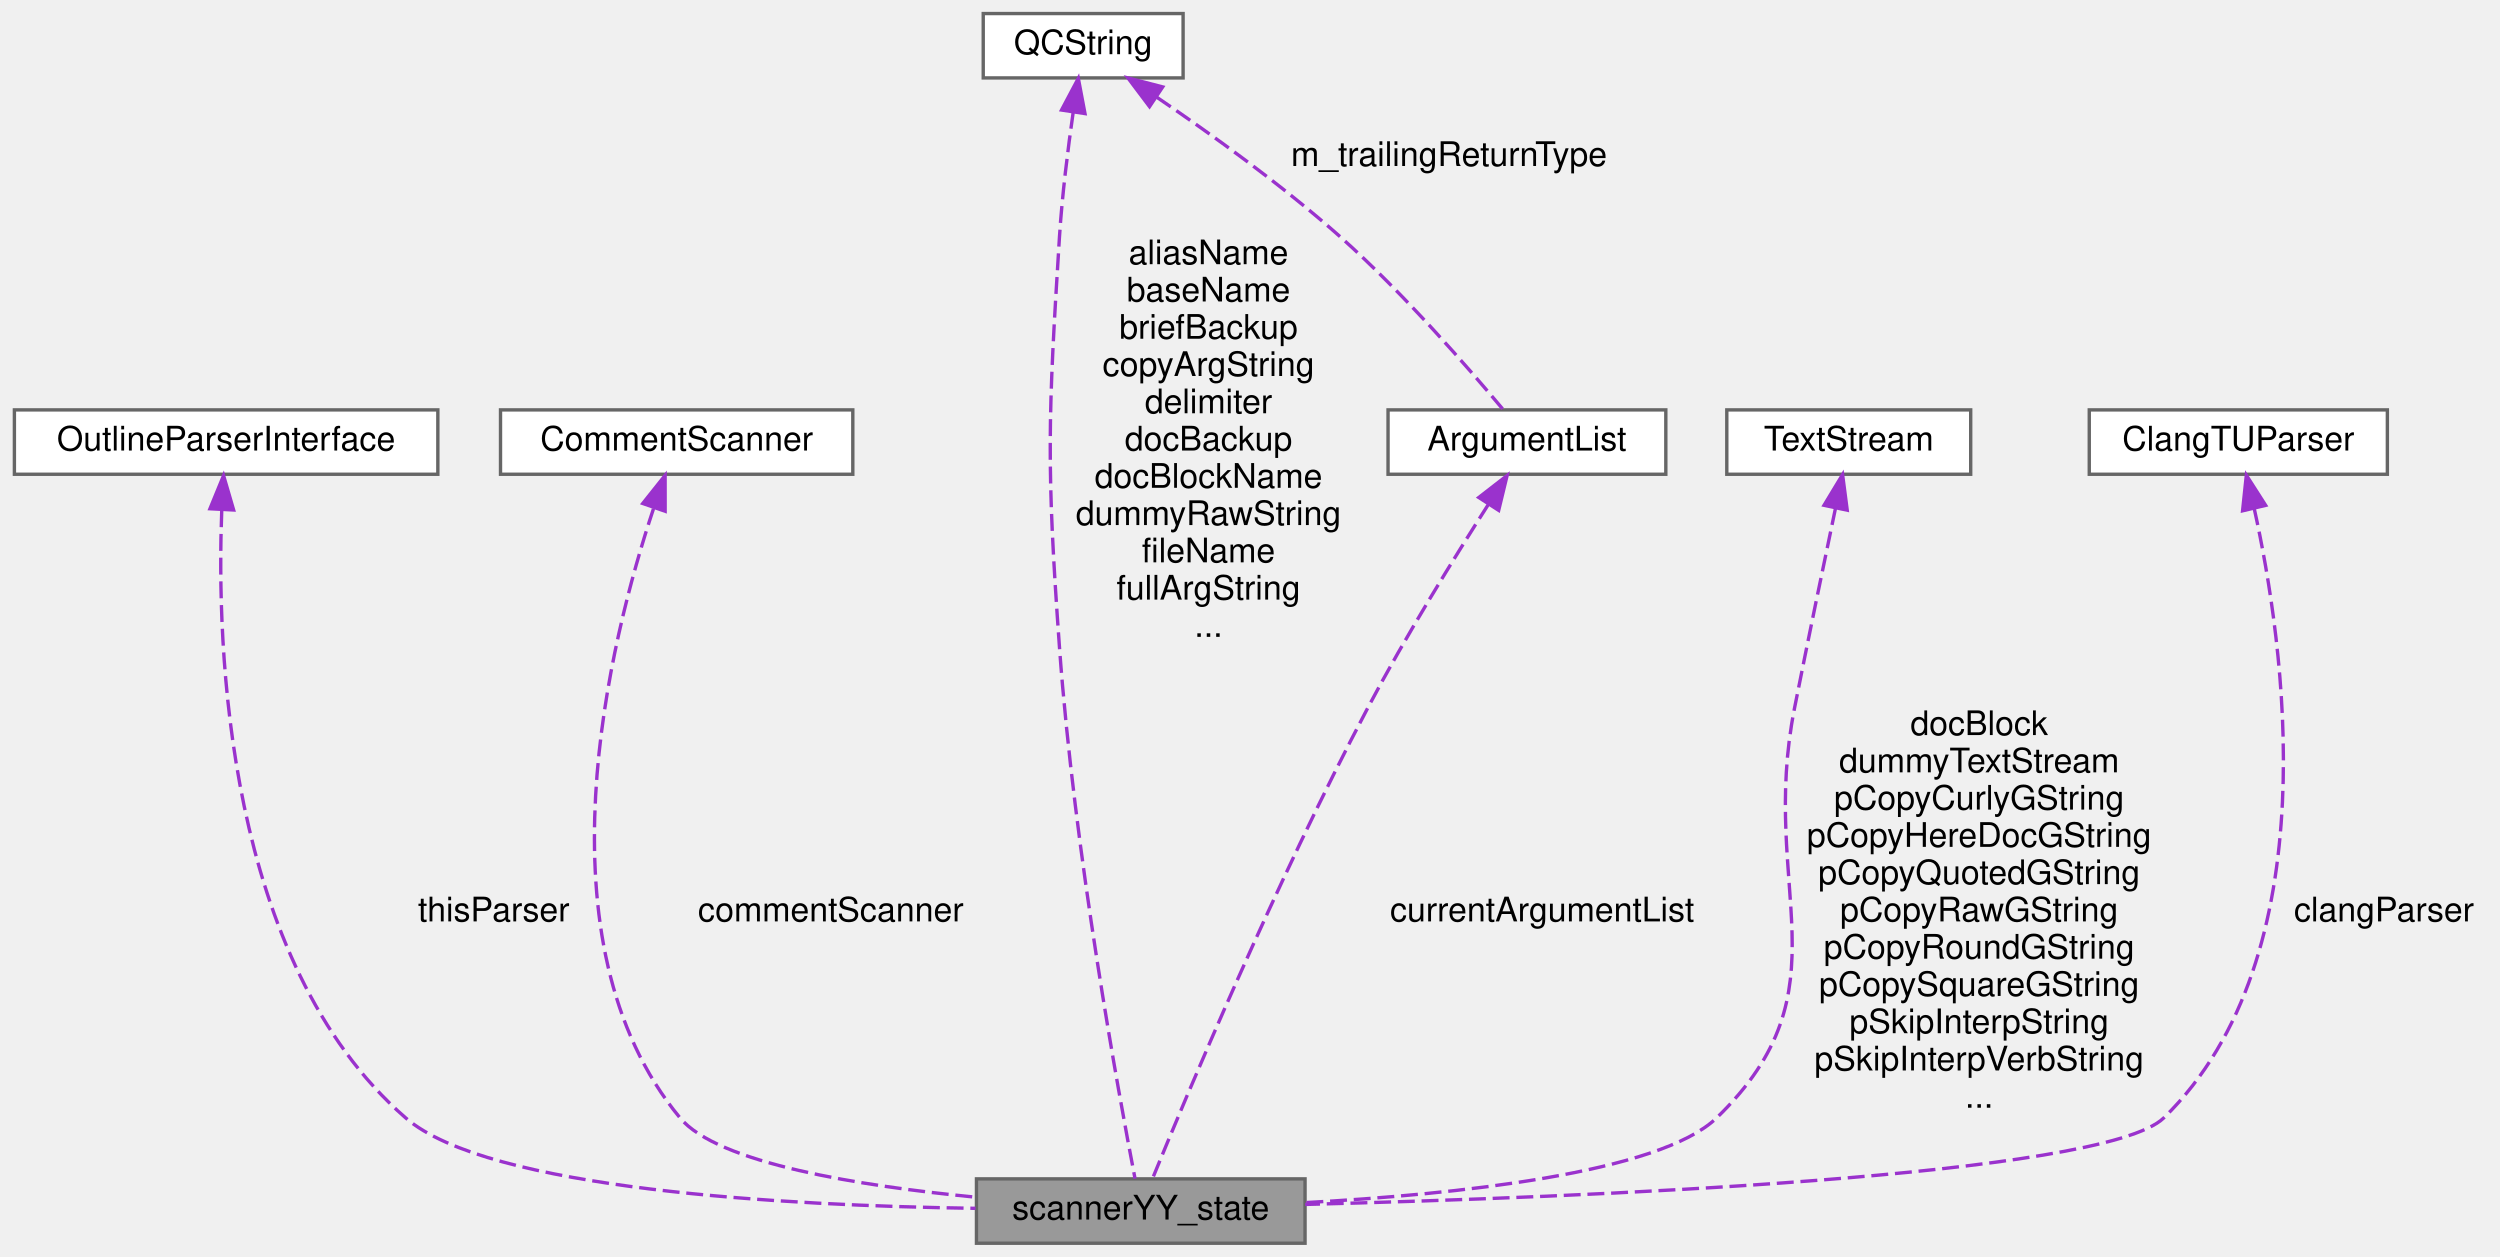
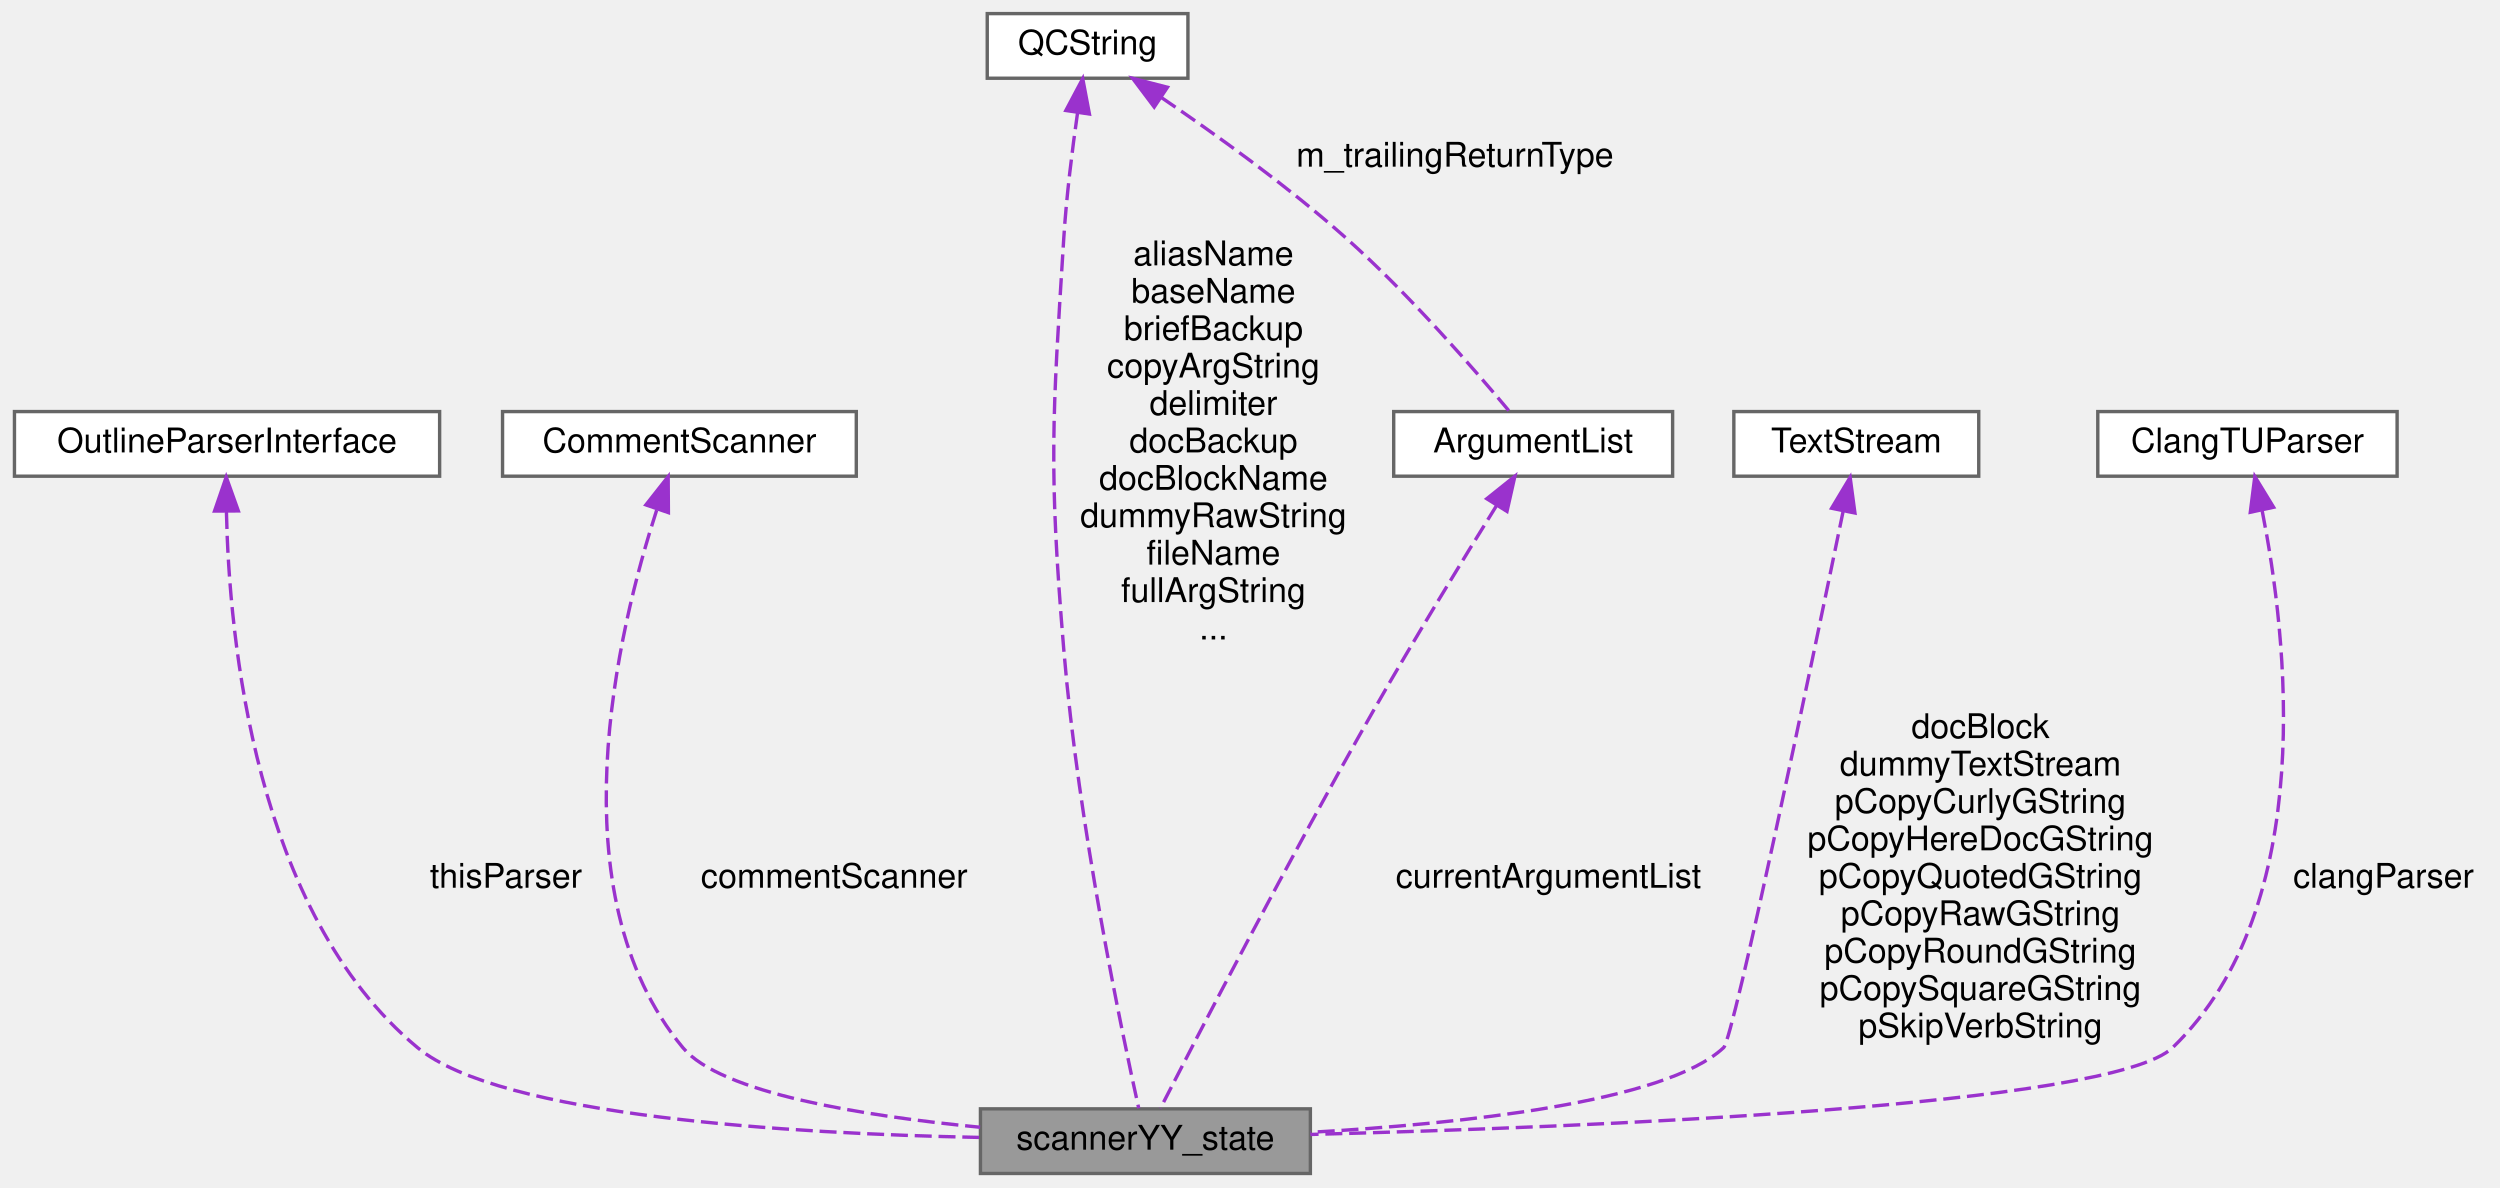
- <svg xmlns="http://www.w3.org/2000/svg" xmlns:xlink="http://www.w3.org/1999/xlink" width="738pt" height="371pt" viewBox="0.00 0.00 737.50 371.00">
-   <g id="graph0" class="graph" transform="scale(1 1) rotate(0) translate(4 367)">
+ <svg xmlns="http://www.w3.org/2000/svg" xmlns:xlink="http://www.w3.org/1999/xlink" width="735pt" height="349pt" viewBox="0.00 0.00 734.50 349.00">
+   <g id="graph0" class="graph" transform="scale(1 1) rotate(0) translate(4 345)">
    <g id="node1" class="node">
      <g id="a_node1">
        <a xlink:title=" ">
          <polygon fill="#999999" stroke="#666666" points="381,-19 284,-19 284,0 381,0 381,-19" />
          <text text-anchor="middle" x="332.5" y="-7" font-family="Helvetica,sans-Serif" font-size="10.00">scannerYY_state</text>
        </a>
      </g>
    </g>
    <g id="node2" class="node">
      <g id="a_node2">
        <a xlink:href="../../d5/d79/class_outline_parser_interface.html" target="_top" xlink:title="Abstract interface for outline parsers.">
-           <polygon fill="white" stroke="#666666" points="125,-246 0,-246 0,-227 125,-227 125,-246" />
-           <text text-anchor="middle" x="62.5" y="-234" font-family="Helvetica,sans-Serif" font-size="10.00">OutlineParserInterface</text>
+           <polygon fill="white" stroke="#666666" points="125,-224 0,-224 0,-205 125,-205 125,-224" />
+           <text text-anchor="middle" x="62.5" y="-212" font-family="Helvetica,sans-Serif" font-size="10.00">OutlineParserInterface</text>
        </a>
      </g>
    </g>
    <g id="edge1" class="edge">
-       <path fill="none" stroke="#9a32cd" stroke-dasharray="5,2" d="M61.21,-216.38C59.66,-176.27 62.34,-83.22 115.5,-37 139.84,-15.83 227.55,-11.09 283.73,-10.3" />
-       <polygon fill="#9a32cd" stroke="#9a32cd" points="57.73,-216.82 61.75,-226.62 64.72,-216.45 57.73,-216.82" />
-       <text text-anchor="middle" x="141.5" y="-95" font-family="Helvetica,sans-Serif" font-size="10.00"> thisParser</text>
+       <path fill="none" stroke="#9a32cd" stroke-dasharray="5,2" d="M62.32,-194.47C63.11,-157.67 70.53,-76.86 118.5,-37 142.83,-16.78 228.3,-11.71 283.58,-10.6" />
+       <polygon fill="#9a32cd" stroke="#9a32cd" points="58.82,-194.75 62.26,-204.77 65.82,-194.79 58.82,-194.75" />
+       <text text-anchor="middle" x="144.5" y="-84" font-family="Helvetica,sans-Serif" font-size="10.00"> thisParser</text>
    </g>
    <g id="node3" class="node">
      <g id="a_node3">
        <a xlink:href="../../d0/d6b/class_comment_scanner.html" target="_top" xlink:title=" ">
-           <polygon fill="white" stroke="#666666" points="247.5,-246 143.5,-246 143.5,-227 247.5,-227 247.5,-246" />
-           <text text-anchor="middle" x="195.5" y="-234" font-family="Helvetica,sans-Serif" font-size="10.00">CommentScanner</text>
+           <polygon fill="white" stroke="#666666" points="247.5,-224 143.5,-224 143.5,-205 247.5,-205 247.5,-224" />
+           <text text-anchor="middle" x="195.5" y="-212" font-family="Helvetica,sans-Serif" font-size="10.00">CommentScanner</text>
        </a>
      </g>
    </g>
    <g id="edge2" class="edge">
-       <path fill="none" stroke="#9a32cd" stroke-dasharray="5,2" d="M188.66,-216.82C175.85,-178.28 153.29,-89.18 196.5,-37 207.59,-23.61 249.49,-16.9 283.88,-13.58" />
-       <polygon fill="#9a32cd" stroke="#9a32cd" points="185.49,-218.38 192.09,-226.67 192.1,-216.08 185.49,-218.38" />
-       <text text-anchor="middle" x="241" y="-95" font-family="Helvetica,sans-Serif" font-size="10.00"> commentScanner</text>
+       <path fill="none" stroke="#9a32cd" stroke-dasharray="5,2" d="M188.81,-195.02C177.38,-159.81 158.74,-82.56 196.5,-37 207.59,-23.62 249.49,-16.9 283.89,-13.59" />
+       <polygon fill="#9a32cd" stroke="#9a32cd" points="185.64,-196.56 192.19,-204.88 192.26,-194.29 185.64,-196.56" />
+       <text text-anchor="middle" x="241" y="-84" font-family="Helvetica,sans-Serif" font-size="10.00"> commentScanner</text>
    </g>
    <g id="node4" class="node">
      <g id="a_node4">
        <a xlink:href="../../d9/d45/class_q_c_string.html" target="_top" xlink:title="This is an alternative implementation of QCString.">
-           <polygon fill="white" stroke="#666666" points="345,-363 286,-363 286,-344 345,-344 345,-363" />
-           <text text-anchor="middle" x="315.5" y="-351" font-family="Helvetica,sans-Serif" font-size="10.00">QCString</text>
+           <polygon fill="white" stroke="#666666" points="345,-341 286,-341 286,-322 345,-322 345,-341" />
+           <text text-anchor="middle" x="315.5" y="-329" font-family="Helvetica,sans-Serif" font-size="10.00">QCString</text>
        </a>
      </g>
    </g>
    <g id="edge3" class="edge">
-       <path fill="none" stroke="#9a32cd" stroke-dasharray="5,2" d="M312.57,-333.97C311.02,-323.21 309.28,-309.37 308.5,-297 305.13,-243.33 304.63,-229.64 308.5,-176 312.87,-115.48 326.1,-43.47 330.81,-19.07" />
-       <polygon fill="#9a32cd" stroke="#9a32cd" points="309.11,-334.52 314.07,-343.88 316.04,-333.47 309.11,-334.52" />
-       <text text-anchor="middle" x="352.5" y="-289" font-family="Helvetica,sans-Serif" font-size="10.00"> aliasName</text>
-       <text text-anchor="middle" x="352.5" y="-278" font-family="Helvetica,sans-Serif" font-size="10.00">baseName</text>
-       <text text-anchor="middle" x="352.5" y="-267" font-family="Helvetica,sans-Serif" font-size="10.00">briefBackup</text>
-       <text text-anchor="middle" x="352.5" y="-256" font-family="Helvetica,sans-Serif" font-size="10.00">copyArgString</text>
-       <text text-anchor="middle" x="352.5" y="-245" font-family="Helvetica,sans-Serif" font-size="10.00">delimiter</text>
-       <text text-anchor="middle" x="352.5" y="-234" font-family="Helvetica,sans-Serif" font-size="10.00">docBackup</text>
-       <text text-anchor="middle" x="352.5" y="-223" font-family="Helvetica,sans-Serif" font-size="10.00">docBlockName</text>
-       <text text-anchor="middle" x="352.5" y="-212" font-family="Helvetica,sans-Serif" font-size="10.00">dummyRawString</text>
-       <text text-anchor="middle" x="352.5" y="-201" font-family="Helvetica,sans-Serif" font-size="10.00">fileName</text>
-       <text text-anchor="middle" x="352.5" y="-190" font-family="Helvetica,sans-Serif" font-size="10.00">fullArgString</text>
-       <text text-anchor="middle" x="352.5" y="-179" font-family="Helvetica,sans-Serif" font-size="10.00">...</text>
+       <path fill="none" stroke="#9a32cd" stroke-dasharray="5,2" d="M312.57,-311.97C311.02,-301.21 309.28,-287.37 308.5,-275 305.13,-221.33 304.05,-207.59 308.5,-154 312.79,-102.4 325.6,-41.42 330.53,-19.17" />
+       <polygon fill="#9a32cd" stroke="#9a32cd" points="309.11,-312.52 314.07,-321.88 316.04,-311.47 309.11,-312.52" />
+       <text text-anchor="middle" x="352.5" y="-267" font-family="Helvetica,sans-Serif" font-size="10.00"> aliasName</text>
+       <text text-anchor="middle" x="352.5" y="-256" font-family="Helvetica,sans-Serif" font-size="10.00">baseName</text>
+       <text text-anchor="middle" x="352.5" y="-245" font-family="Helvetica,sans-Serif" font-size="10.00">briefBackup</text>
+       <text text-anchor="middle" x="352.5" y="-234" font-family="Helvetica,sans-Serif" font-size="10.00">copyArgString</text>
+       <text text-anchor="middle" x="352.5" y="-223" font-family="Helvetica,sans-Serif" font-size="10.00">delimiter</text>
+       <text text-anchor="middle" x="352.5" y="-212" font-family="Helvetica,sans-Serif" font-size="10.00">docBackup</text>
+       <text text-anchor="middle" x="352.5" y="-201" font-family="Helvetica,sans-Serif" font-size="10.00">docBlockName</text>
+       <text text-anchor="middle" x="352.5" y="-190" font-family="Helvetica,sans-Serif" font-size="10.00">dummyRawString</text>
+       <text text-anchor="middle" x="352.5" y="-179" font-family="Helvetica,sans-Serif" font-size="10.00">fileName</text>
+       <text text-anchor="middle" x="352.5" y="-168" font-family="Helvetica,sans-Serif" font-size="10.00">fullArgString</text>
+       <text text-anchor="middle" x="352.5" y="-157" font-family="Helvetica,sans-Serif" font-size="10.00">...</text>
    </g>
    <g id="node5" class="node">
      <g id="a_node5">
        <a xlink:href="../../d7/df8/class_argument_list.html" target="_top" xlink:title="This class represents an function or template argument list.">
-           <polygon fill="white" stroke="#666666" points="487.5,-246 405.5,-246 405.5,-227 487.5,-227 487.5,-246" />
-           <text text-anchor="middle" x="446.5" y="-234" font-family="Helvetica,sans-Serif" font-size="10.00">ArgumentList</text>
+           <polygon fill="white" stroke="#666666" points="487.5,-224 405.5,-224 405.5,-205 487.5,-205 487.5,-224" />
+           <text text-anchor="middle" x="446.5" y="-212" font-family="Helvetica,sans-Serif" font-size="10.00">ArgumentList</text>
        </a>
      </g>
    </g>
    <g id="edge5" class="edge">
-       <path fill="none" stroke="#9a32cd" stroke-dasharray="5,2" d="M337.23,-338.3C352.91,-327.66 374.27,-312.35 391.5,-297 410.2,-280.34 429.48,-258.08 439.5,-246.07" />
-       <polygon fill="#9a32cd" stroke="#9a32cd" points="335.09,-335.52 328.72,-343.99 338.98,-341.34 335.09,-335.52" />
-       <text text-anchor="middle" x="423.5" y="-318" font-family="Helvetica,sans-Serif" font-size="10.00"> m_trailingReturnType</text>
+       <path fill="none" stroke="#9a32cd" stroke-dasharray="5,2" d="M337.23,-316.3C352.91,-305.66 374.27,-290.35 391.5,-275 410.2,-258.34 429.48,-236.08 439.5,-224.07" />
+       <polygon fill="#9a32cd" stroke="#9a32cd" points="335.09,-313.52 328.72,-321.99 338.98,-319.34 335.09,-313.52" />
+       <text text-anchor="middle" x="423.5" y="-296" font-family="Helvetica,sans-Serif" font-size="10.00"> m_trailingReturnType</text>
    </g>
    <g id="edge4" class="edge">
-       <path fill="none" stroke="#9a32cd" stroke-dasharray="5,2" d="M435.13,-218.11C425.21,-202.62 410.69,-179.2 399.5,-158 372.45,-106.76 345.55,-42.48 336.07,-19.32" />
-       <polygon fill="#9a32cd" stroke="#9a32cd" points="432.28,-220.14 440.65,-226.63 438.16,-216.34 432.28,-220.14" />
-       <text text-anchor="middle" x="451" y="-95" font-family="Helvetica,sans-Serif" font-size="10.00"> currentArgumentList</text>
+       <path fill="none" stroke="#9a32cd" stroke-dasharray="5,2" d="M435.78,-196.43C426.07,-180.83 411.5,-157.06 399.5,-136 374.81,-92.65 347.37,-39.57 336.89,-19.11" />
+       <polygon fill="#9a32cd" stroke="#9a32cd" points="432.86,-198.37 441.13,-204.99 438.8,-194.65 432.86,-198.37" />
+       <text text-anchor="middle" x="451" y="-84" font-family="Helvetica,sans-Serif" font-size="10.00"> currentArgumentList</text>
    </g>
    <g id="node6" class="node">
      <g id="a_node6">
        <a xlink:href="../../d3/d30/class_text_stream.html" target="_top" xlink:title="Text streaming class that buffers data.">
-           <polygon fill="white" stroke="#666666" points="577.5,-246 505.5,-246 505.5,-227 577.5,-227 577.5,-246" />
-           <text text-anchor="middle" x="541.5" y="-234" font-family="Helvetica,sans-Serif" font-size="10.00">TextStream</text>
+           <polygon fill="white" stroke="#666666" points="577.5,-224 505.5,-224 505.5,-205 577.5,-205 577.5,-224" />
+           <text text-anchor="middle" x="541.5" y="-212" font-family="Helvetica,sans-Serif" font-size="10.00">TextStream</text>
        </a>
      </g>
    </g>
    <g id="edge6" class="edge">
-       <path fill="none" stroke="#9a32cd" stroke-dasharray="5,2" d="M537.58,-216.94C534.29,-201.25 529.5,-178.17 525.5,-158 514.85,-104.3 541.84,-75.06 502.5,-37 485.59,-20.65 425.14,-14.38 381.13,-11.99" />
-       <polygon fill="#9a32cd" stroke="#9a32cd" points="534.2,-217.84 539.68,-226.91 541.05,-216.4 534.2,-217.84" />
-       <text text-anchor="middle" x="580" y="-150" font-family="Helvetica,sans-Serif" font-size="10.00"> docBlock</text>
-       <text text-anchor="middle" x="580" y="-139" font-family="Helvetica,sans-Serif" font-size="10.00">dummyTextStream</text>
-       <text text-anchor="middle" x="580" y="-128" font-family="Helvetica,sans-Serif" font-size="10.00">pCopyCurlyGString</text>
-       <text text-anchor="middle" x="580" y="-117" font-family="Helvetica,sans-Serif" font-size="10.00">pCopyHereDocGString</text>
-       <text text-anchor="middle" x="580" y="-106" font-family="Helvetica,sans-Serif" font-size="10.00">pCopyQuotedGString</text>
-       <text text-anchor="middle" x="580" y="-95" font-family="Helvetica,sans-Serif" font-size="10.00">pCopyRawGString</text>
-       <text text-anchor="middle" x="580" y="-84" font-family="Helvetica,sans-Serif" font-size="10.00">pCopyRoundGString</text>
-       <text text-anchor="middle" x="580" y="-73" font-family="Helvetica,sans-Serif" font-size="10.00">pCopySquareGString</text>
-       <text text-anchor="middle" x="580" y="-62" font-family="Helvetica,sans-Serif" font-size="10.00">pSkipInterpString</text>
-       <text text-anchor="middle" x="580" y="-51" font-family="Helvetica,sans-Serif" font-size="10.00">pSkipInterpVerbString</text>
-       <text text-anchor="middle" x="580" y="-40" font-family="Helvetica,sans-Serif" font-size="10.00">...</text>
+       <path fill="none" stroke="#9a32cd" stroke-dasharray="5,2" d="M537.65,-194.78C528.39,-149.9 505.41,-39.74 502.5,-37 485.35,-20.9 424.96,-14.58 381.02,-12.1" />
+       <polygon fill="#9a32cd" stroke="#9a32cd" points="534.24,-195.58 539.69,-204.67 541.1,-194.17 534.24,-195.58" />
+       <text text-anchor="middle" x="578" y="-128" font-family="Helvetica,sans-Serif" font-size="10.00"> docBlock</text>
+       <text text-anchor="middle" x="578" y="-117" font-family="Helvetica,sans-Serif" font-size="10.00">dummyTextStream</text>
+       <text text-anchor="middle" x="578" y="-106" font-family="Helvetica,sans-Serif" font-size="10.00">pCopyCurlyGString</text>
+       <text text-anchor="middle" x="578" y="-95" font-family="Helvetica,sans-Serif" font-size="10.00">pCopyHereDocGString</text>
+       <text text-anchor="middle" x="578" y="-84" font-family="Helvetica,sans-Serif" font-size="10.00">pCopyQuotedGString</text>
+       <text text-anchor="middle" x="578" y="-73" font-family="Helvetica,sans-Serif" font-size="10.00">pCopyRawGString</text>
+       <text text-anchor="middle" x="578" y="-62" font-family="Helvetica,sans-Serif" font-size="10.00">pCopyRoundGString</text>
+       <text text-anchor="middle" x="578" y="-51" font-family="Helvetica,sans-Serif" font-size="10.00">pCopySquareGString</text>
+       <text text-anchor="middle" x="578" y="-40" font-family="Helvetica,sans-Serif" font-size="10.00">pSkipVerbString</text>
    </g>
    <g id="node7" class="node">
      <g id="a_node7">
        <a xlink:href="../../dd/df8/class_clang_t_u_parser.html" target="_top" xlink:title="Clang parser object for a single translation unit, which consists of a source file and the directly o...">
-           <polygon fill="white" stroke="#666666" points="700.5,-246 612.5,-246 612.5,-227 700.5,-227 700.5,-246" />
-           <text text-anchor="middle" x="656.5" y="-234" font-family="Helvetica,sans-Serif" font-size="10.00">ClangTUParser</text>
+           <polygon fill="white" stroke="#666666" points="700.5,-224 612.5,-224 612.5,-205 700.5,-205 700.5,-224" />
+           <text text-anchor="middle" x="656.5" y="-212" font-family="Helvetica,sans-Serif" font-size="10.00">ClangTUParser</text>
        </a>
      </g>
    </g>
    <g id="edge7" class="edge">
-       <path fill="none" stroke="#9a32cd" stroke-dasharray="5,2" d="M661.19,-216.9C669.92,-177.42 683.58,-84.97 634.5,-37 616.79,-19.69 461.82,-13.51 381.04,-11.45" />
-       <polygon fill="#9a32cd" stroke="#9a32cd" points="657.76,-216.21 658.87,-226.74 664.57,-217.82 657.76,-216.21" />
-       <text text-anchor="middle" x="699.5" y="-95" font-family="Helvetica,sans-Serif" font-size="10.00"> clangParser</text>
+       <path fill="none" stroke="#9a32cd" stroke-dasharray="5,2" d="M660.84,-194.78C668.02,-158.5 677.63,-78.58 634.5,-37 616.67,-19.81 461.76,-13.57 381.01,-11.47" />
+       <polygon fill="#9a32cd" stroke="#9a32cd" points="657.34,-194.4 658.67,-204.91 664.19,-195.87 657.34,-194.4" />
+       <text text-anchor="middle" x="696.5" y="-84" font-family="Helvetica,sans-Serif" font-size="10.00"> clangParser</text>
    </g>
  </g>
</svg>
